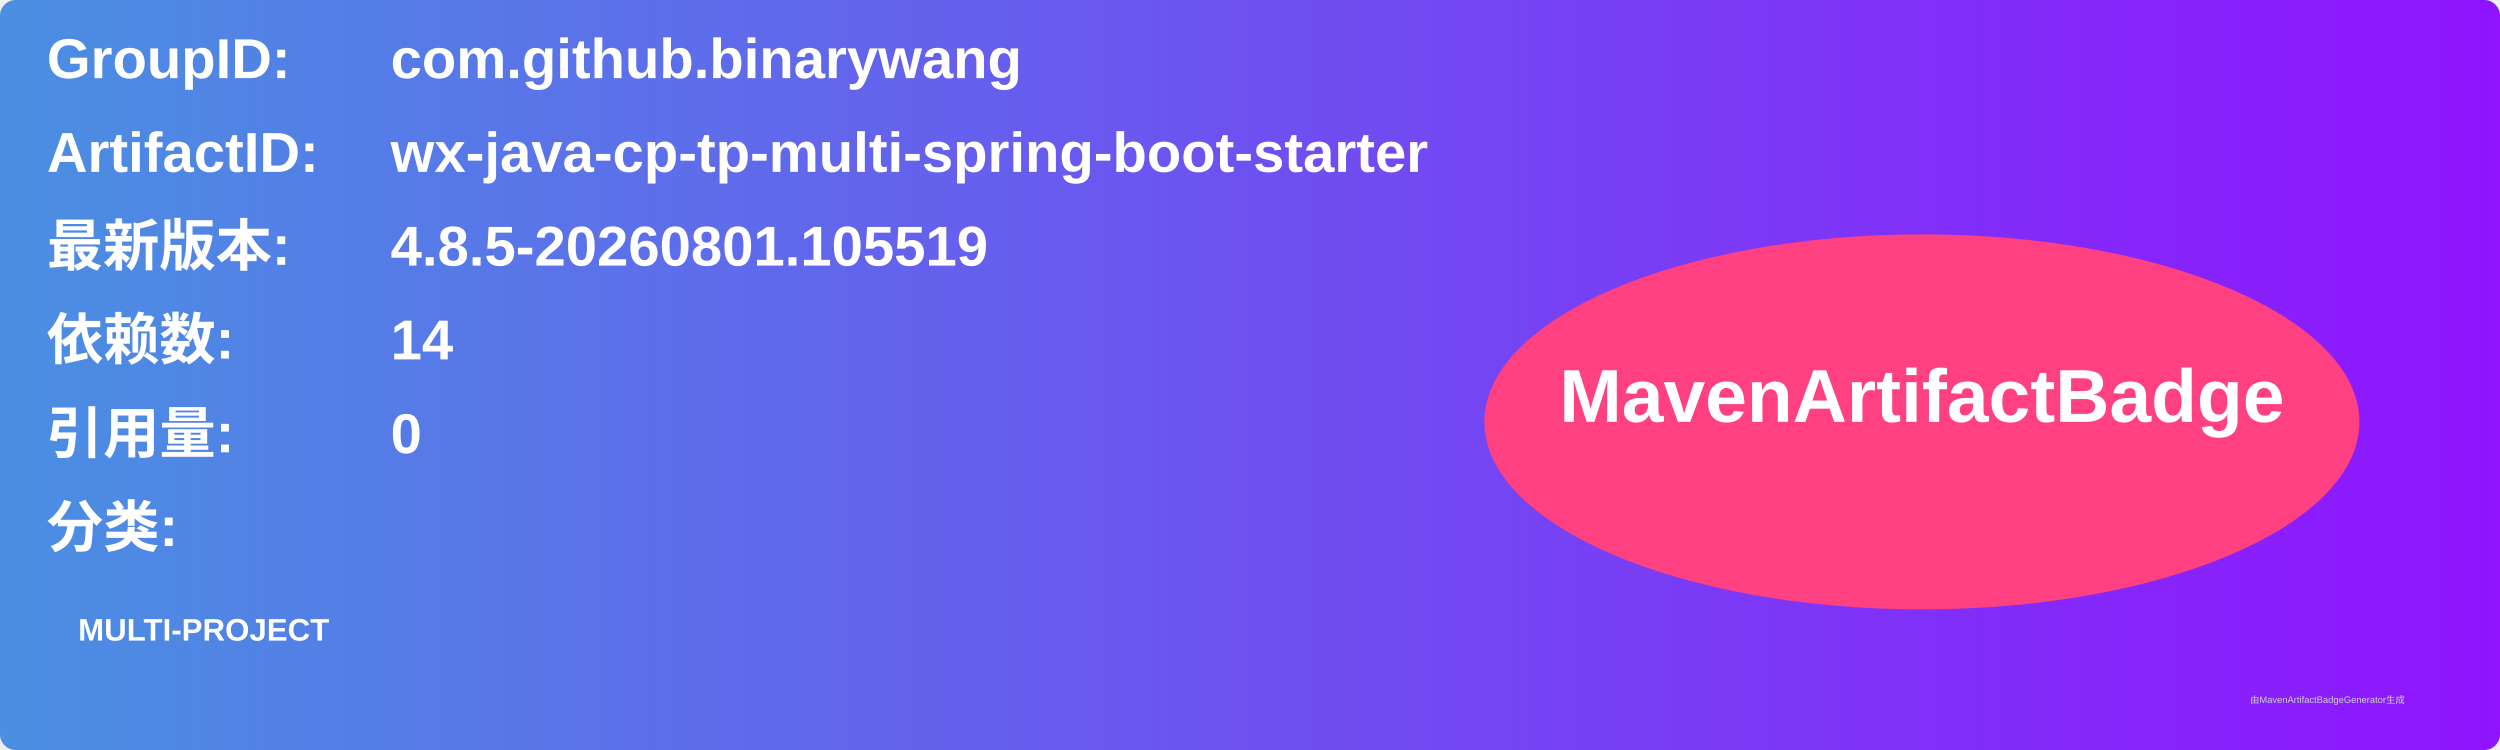
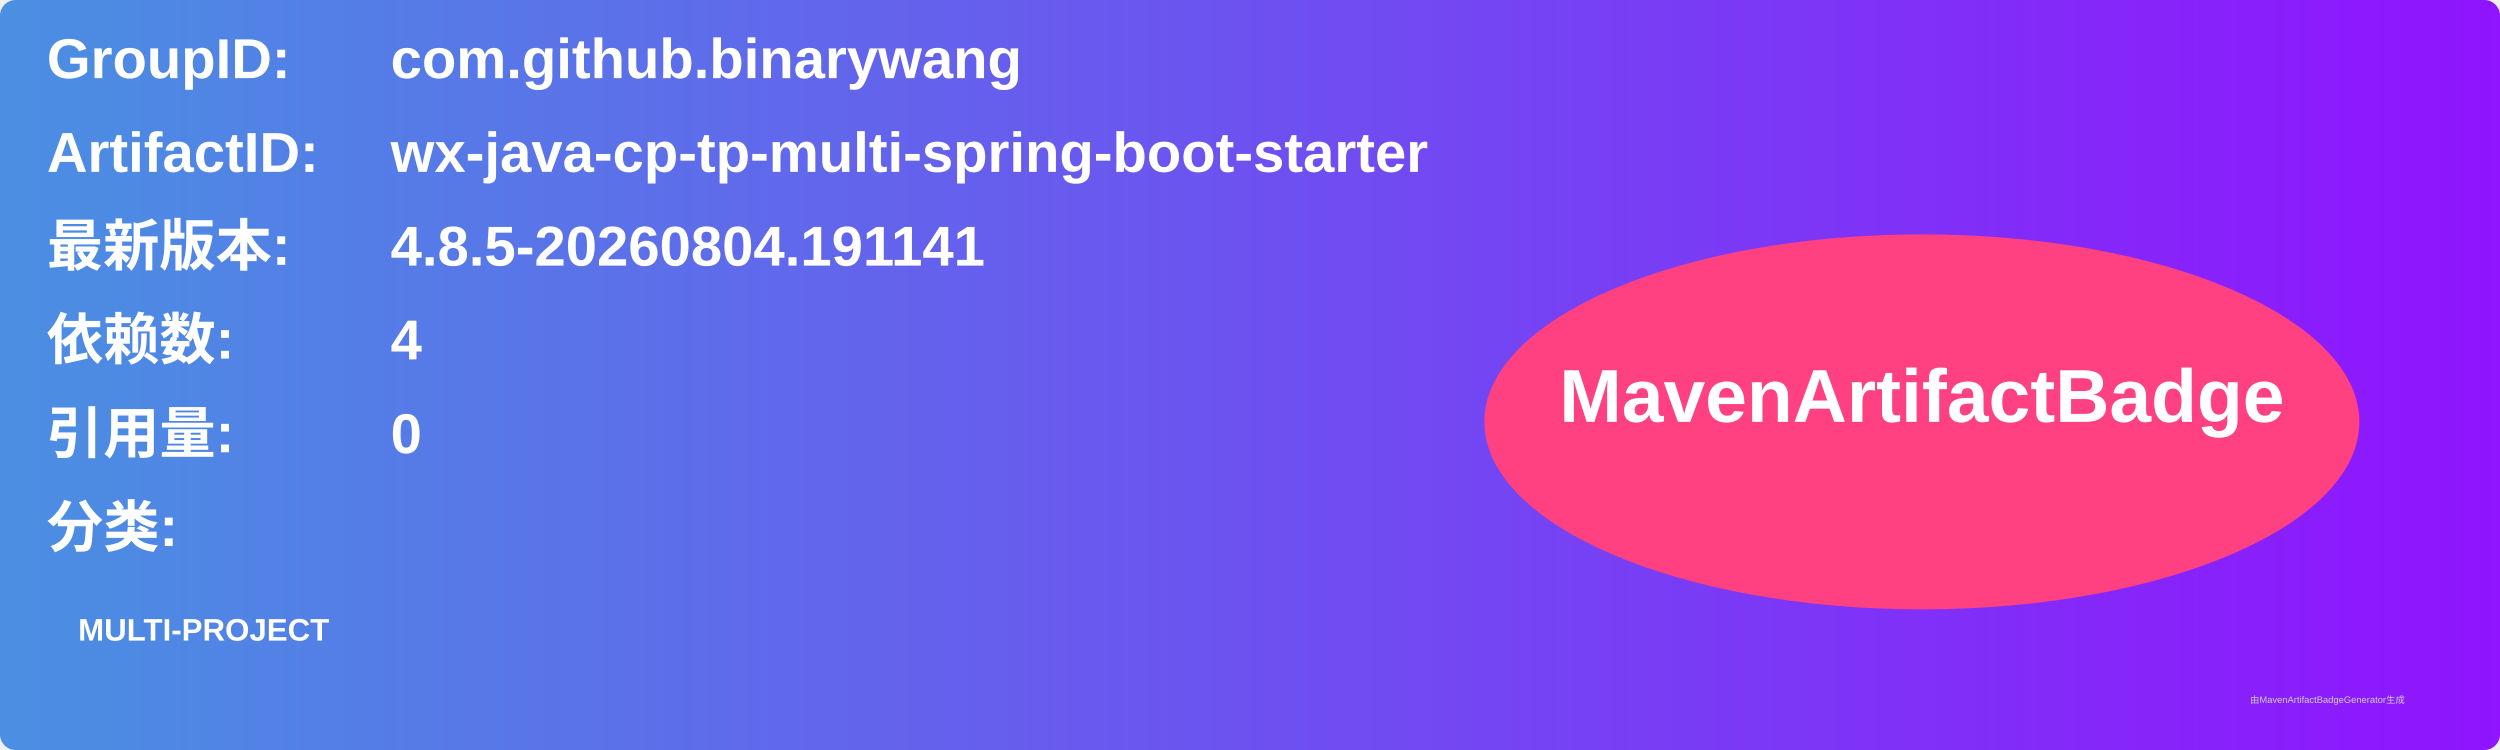
<svg xmlns="http://www.w3.org/2000/svg" width="800" height="240" viewBox="0 0 800 240">
  <linearGradient id="grad" x1="0%" y1="0%" x2="100%" y2="0%">
    <stop offset="0%" stop-color="#4a90e2" />
    <stop offset="100%" stop-color="#9013fe" />
  </linearGradient>
  <rect width="100%" height="100%" rx="5" ry="5" fill="url(#grad)" />
  <g transform="translate(15, 15)">
    <text x="0" y="10" font-family="Arial" font-size="18" fill="white" font-weight="bold" width="260">GroupID:</text>
    <text x="110" y="10" font-family="Arial" font-size="18" fill="white" font-weight="bold" width="460">com.github.binarywang</text>
    <text x="0" y="40" font-family="Arial" font-size="18" fill="white" font-weight="bold" width="260">ArtifactID:</text>
    <text x="110" y="40" font-family="Arial" font-size="18" fill="white" font-weight="bold" width="460">wx-java-cp-tp-multi-spring-boot-starter</text>
    <text x="0" y="70" font-family="Arial" font-size="18" fill="white" font-weight="bold">最新版本:</text>
    <text x="110" y="70" font-family="Arial" font-size="18" fill="white" font-weight="bold">
-       <tspan font-weight="bold">4.8.5-20260801.105519</tspan>
+       <tspan font-weight="bold">4.8.5-20260804.191141</tspan>
    </text>
    <text x="0" y="100" font-family="Arial" font-size="18" fill="white" font-weight="bold">依赖数: </text>
    <text x="110" y="100" font-family="Arial" font-size="18" fill="white">
-       <tspan font-weight="bold">14</tspan>
+       <tspan font-weight="bold">4</tspan>
    </text>
    <text x="0" y="130" font-family="Arial" font-size="18" fill="white" font-weight="bold">引用量: </text>
    <text x="110" y="130" font-family="Arial" font-size="18" fill="white">
      <tspan font-weight="bold">0</tspan>
    </text>
    <text x="0" y="160" font-family="Arial" font-size="18" fill="white" font-weight="bold">分类:</text>
    <text x="10" y="190" font-family="Arial" font-size="10" fill="white">
      <tspan font-weight="bold">MULTI-PROJECT</tspan>
    </text>
    <ellipse cx="600" cy="120" rx="140" ry="60" fill="#ff4081" />
    <text x="600" y="120" text-anchor="middle" font-family="Arial" font-size="24" fill="white" font-weight="bold">MavenArtifactBadge</text>
  </g>
  <text x="720" y="225" font-family="Arial" font-size="3" fill="#d0d0d0">由MavenArtifactBadgeGenerator生成</text>
</svg>
